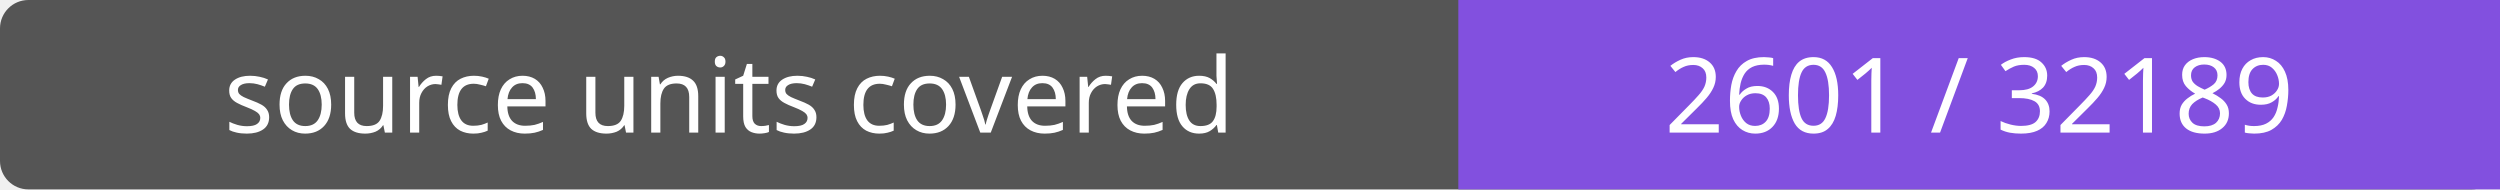
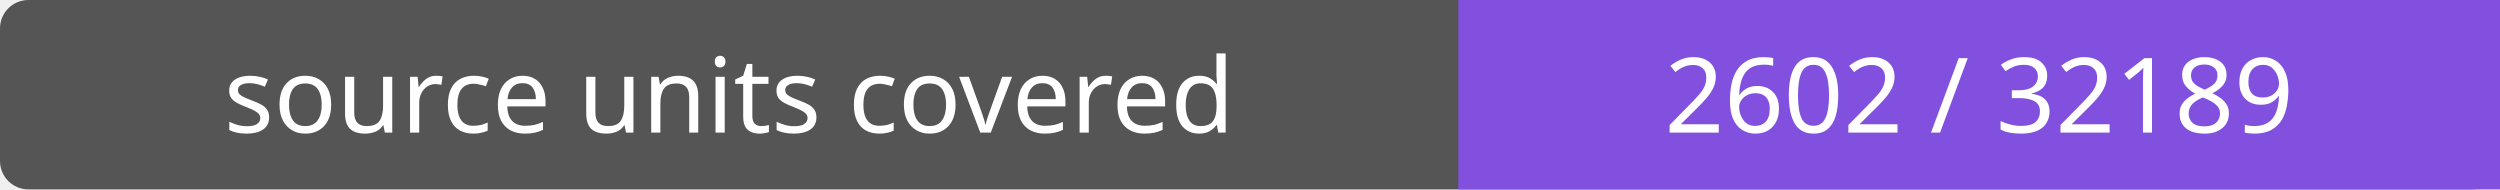
- <svg xmlns="http://www.w3.org/2000/svg" width="264" height="20" role="img" aria-label="source units covered: 2601 / 32189">
+ <svg xmlns="http://www.w3.org/2000/svg" width="264" height="20" role="img" aria-label="source units covered: 2602 / 32189">
  <rect width="264" height="20" rx="3" fill="#555" />
  <path fill="#8250df" d="M154 0h110v20H154z" />
  <g fill="#fff" text-anchor="middle" font-family="Verdana,sans-serif" font-size="11">
    <text x="77.0" y="14">source units covered</text>
-     <text x="209.0" y="14">2601 / 32189</text>
+     <text x="209.0" y="14">2602 / 32189</text>
  </g>
</svg>
